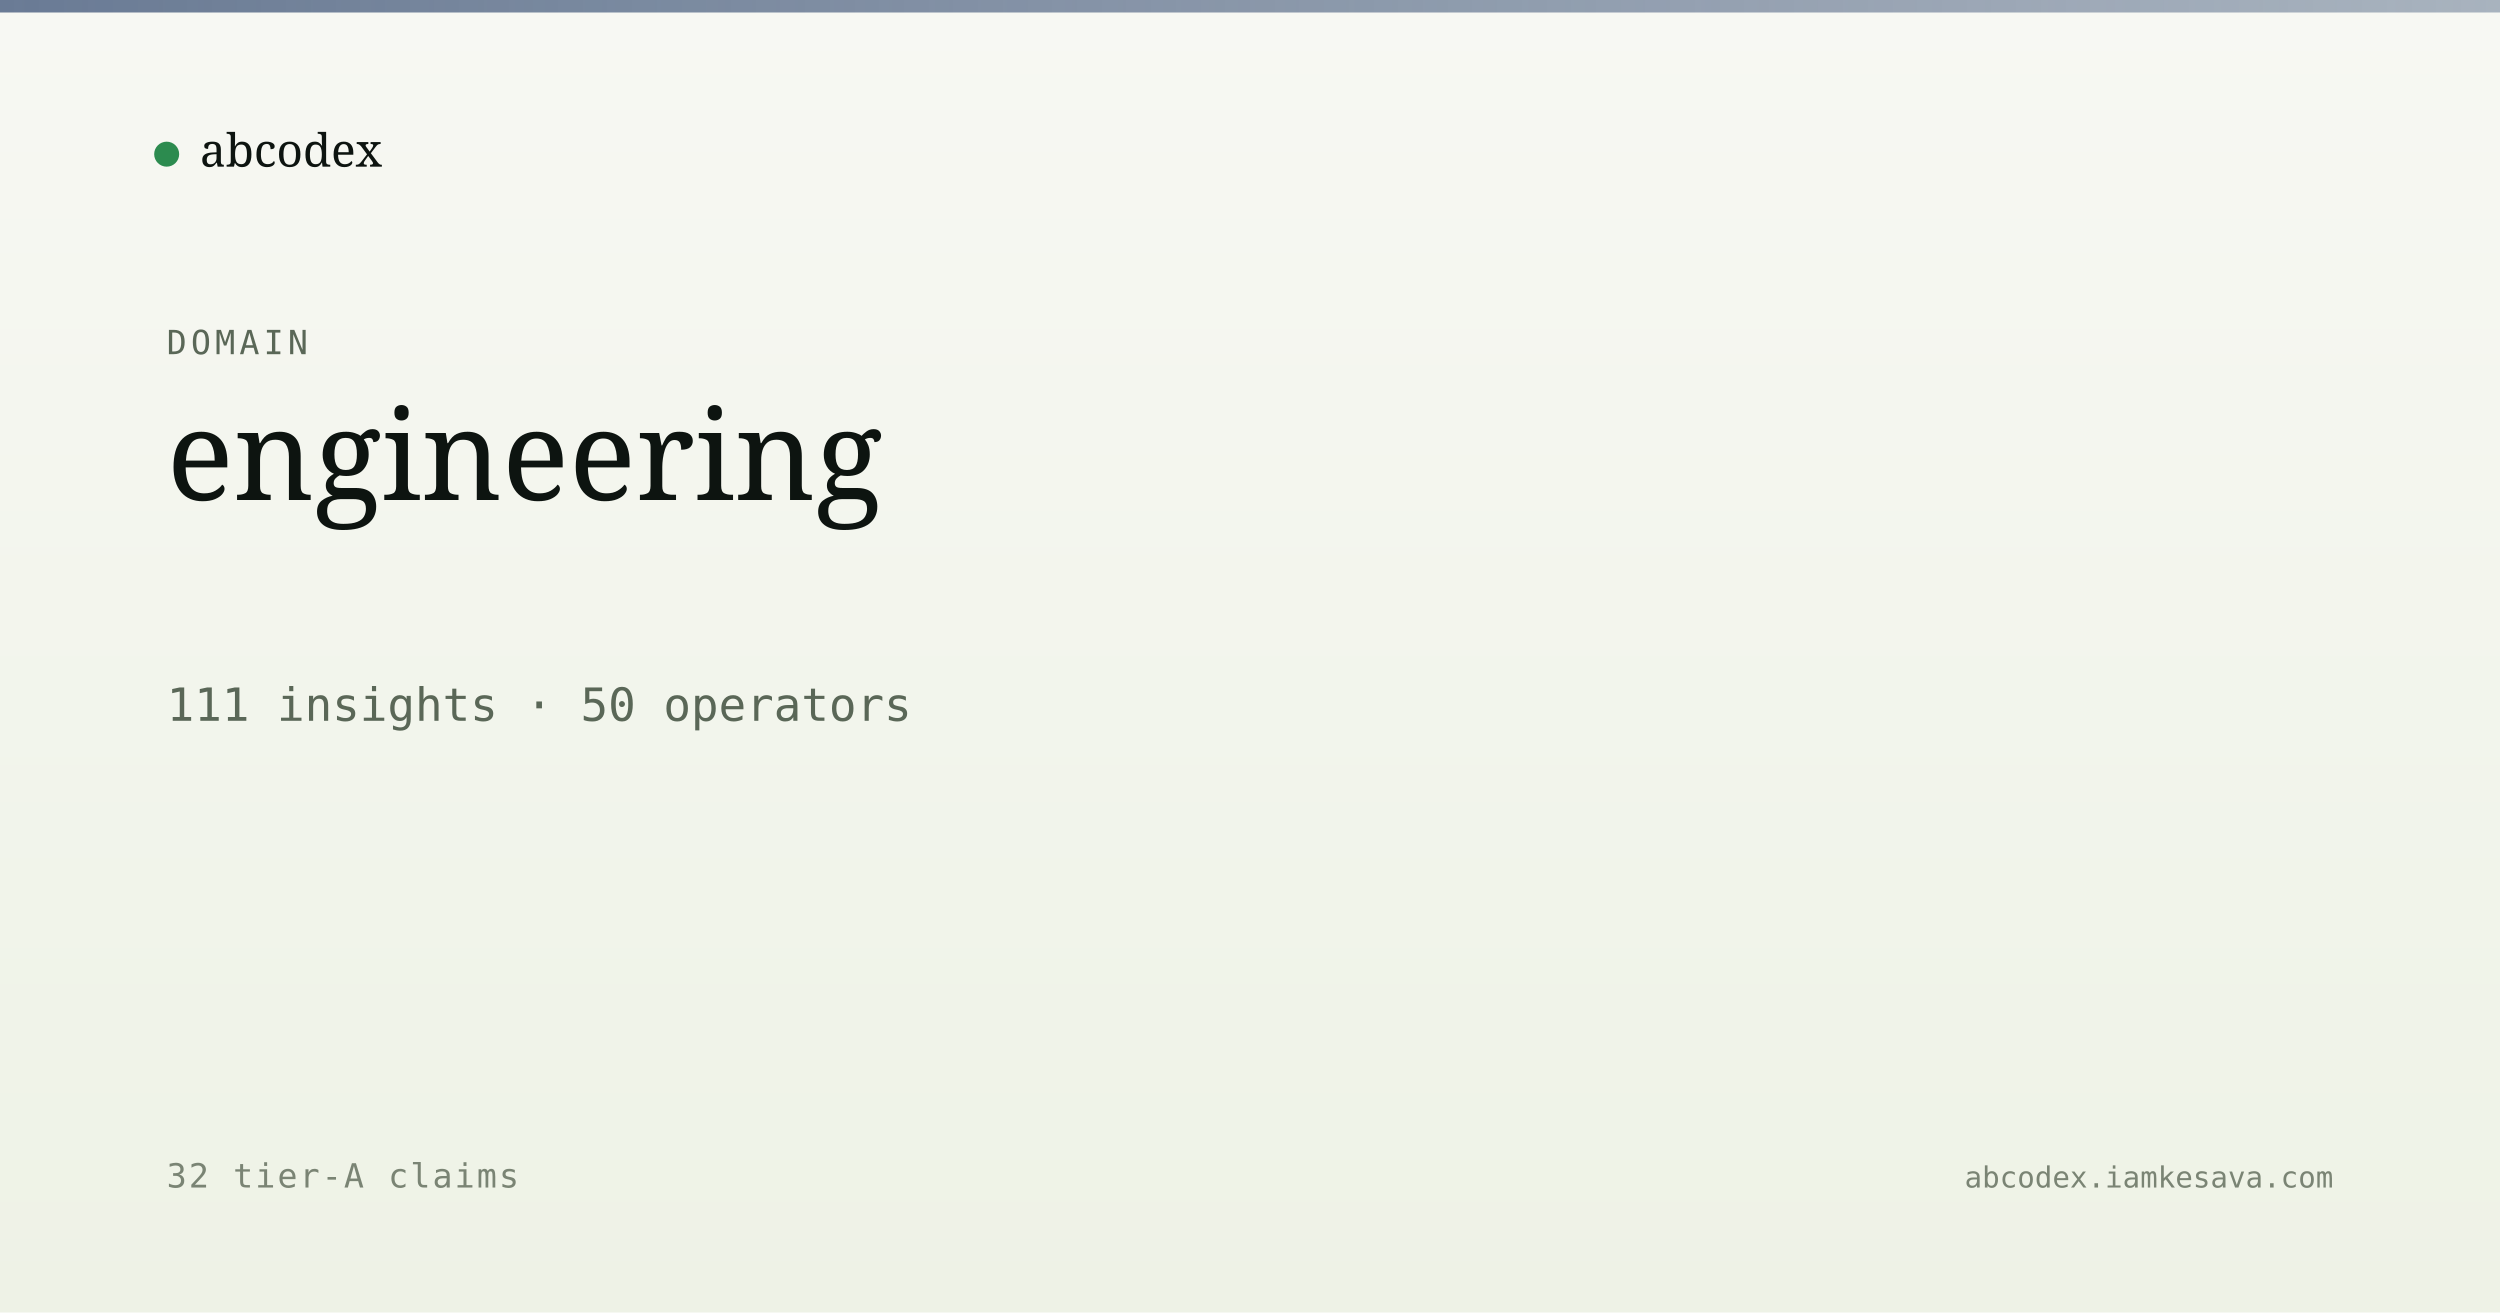
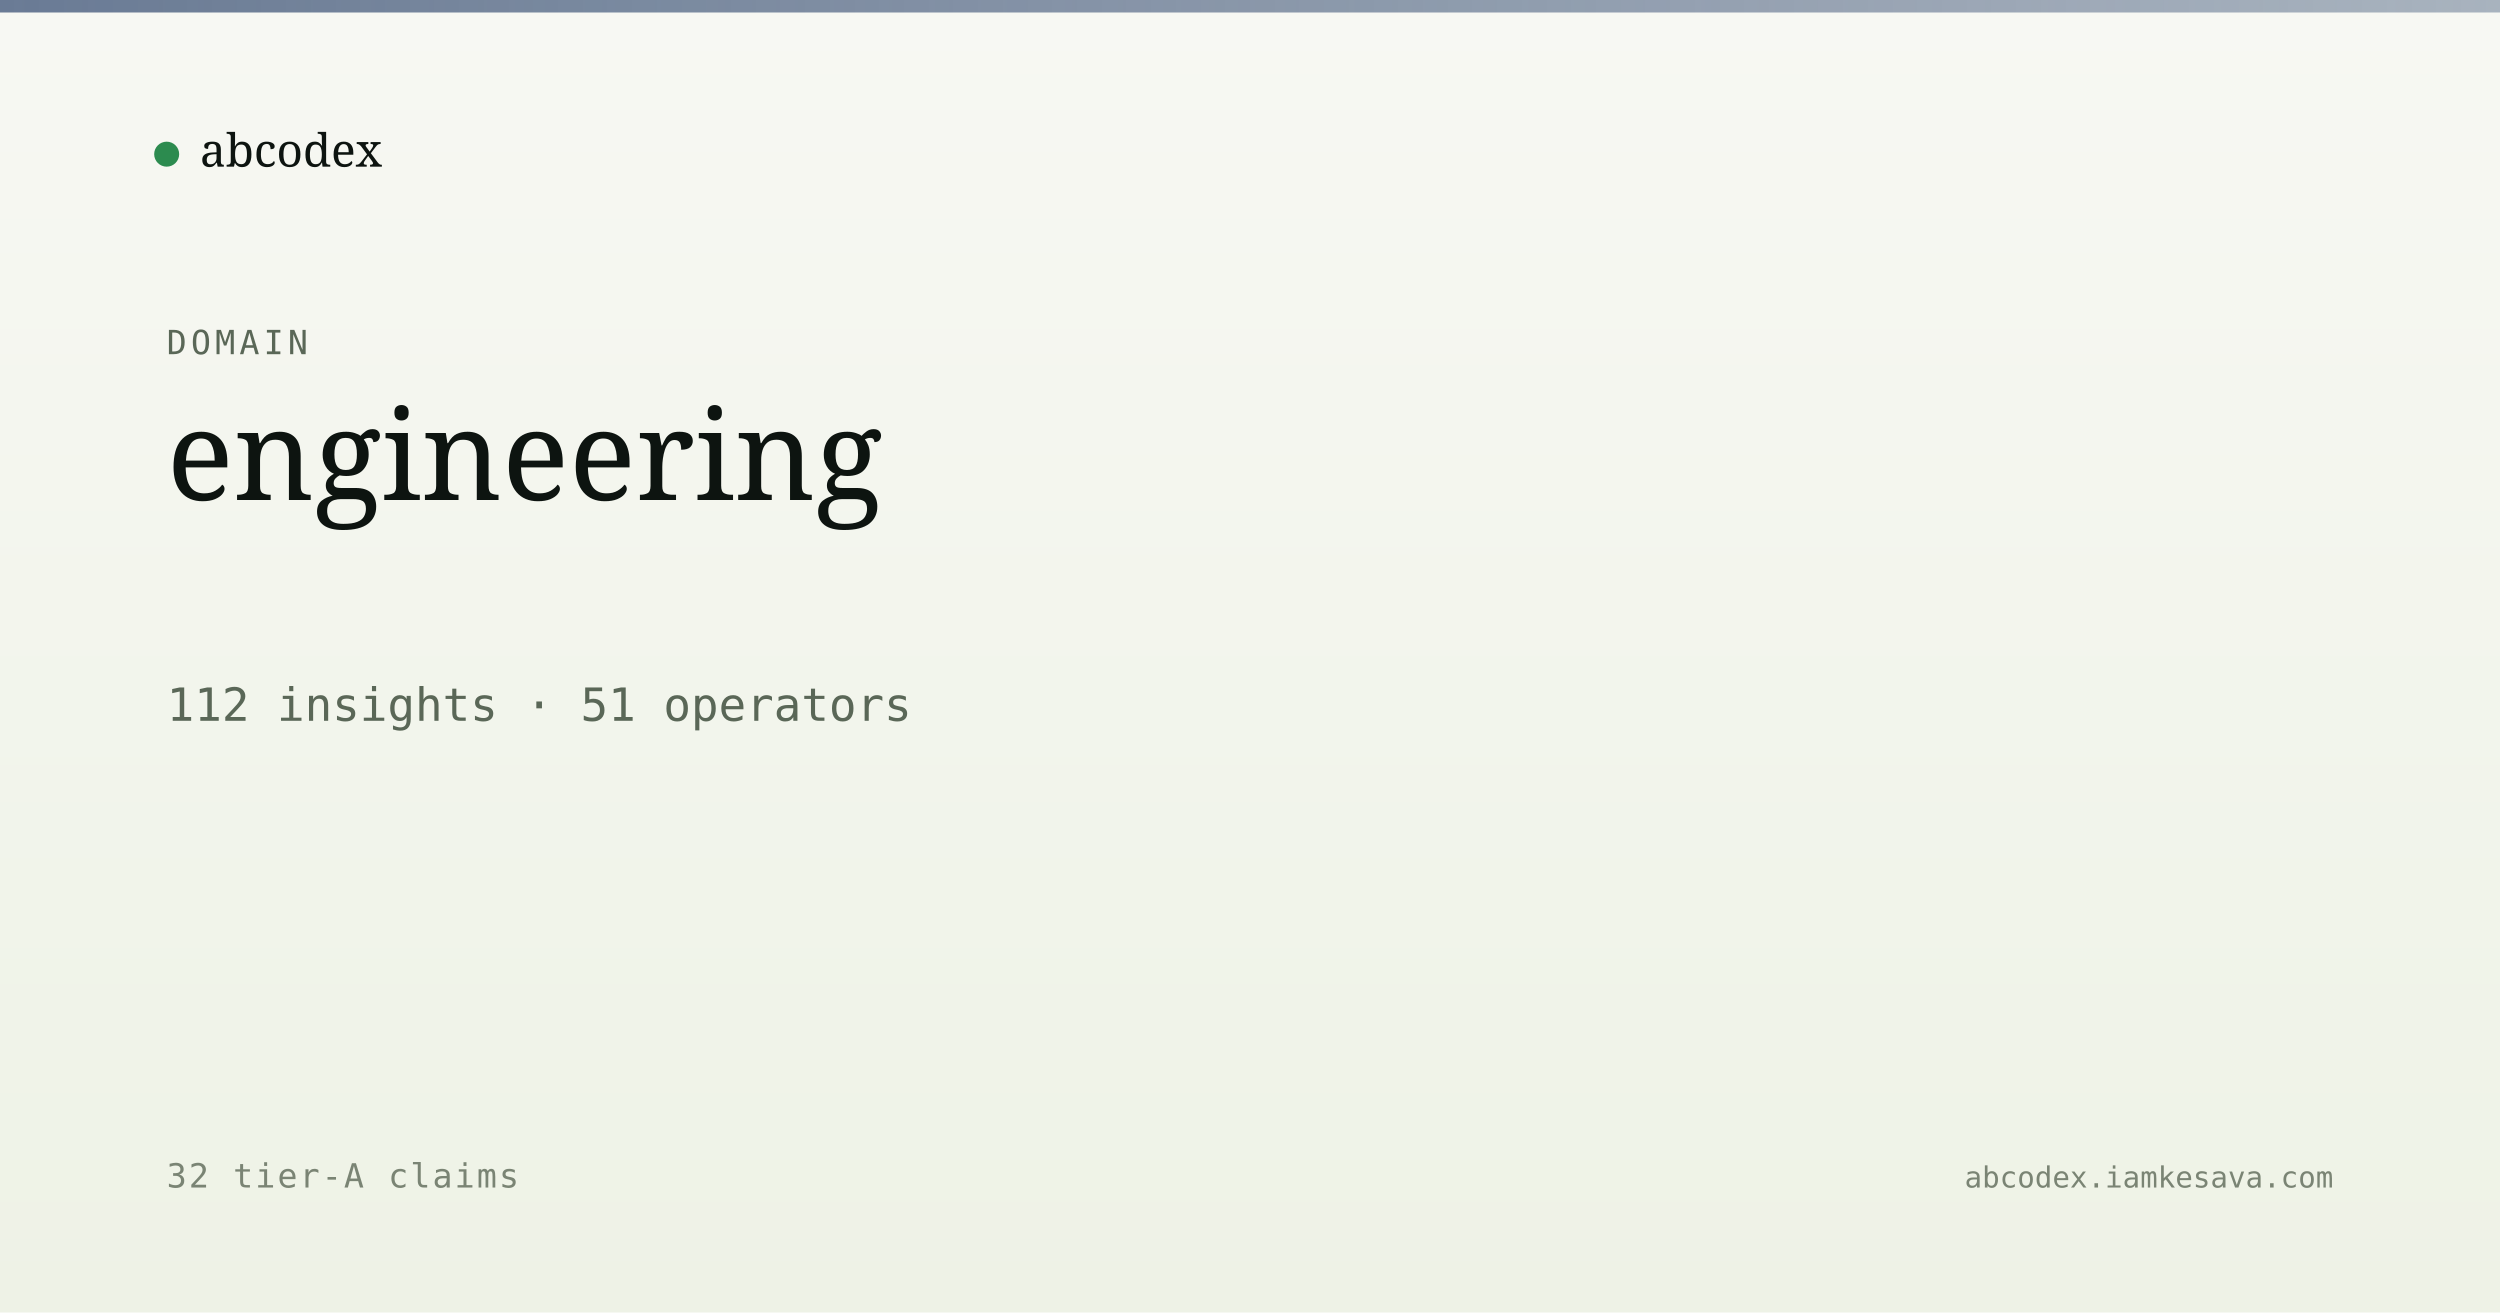
<svg xmlns="http://www.w3.org/2000/svg" viewBox="0 0 1200 630" width="1200" height="630">
  <defs>
    <linearGradient id="bg" x1="0" y1="0" x2="0" y2="1">
      <stop offset="0" stop-color="#f7f8f3" />
      <stop offset="1" stop-color="#eef2e6" />
    </linearGradient>
    <linearGradient id="band" x1="0" y1="0" x2="1" y2="0">
      <stop offset="0" stop-color="#5a6d8a" stop-opacity="0.9" />
      <stop offset="1" stop-color="#5a6d8a" stop-opacity="0.5" />
    </linearGradient>
  </defs>
  <rect width="1200" height="630" fill="url(#bg)" />
  <rect x="0" y="0" width="1200" height="6" fill="url(#band)" />
  <g transform="translate(80, 60)">
    <circle cx="0" cy="14" r="6" fill="#2c8b4f" />
    <text x="16" y="20" font-family="Newsreader, serif" font-size="22" fill="#0d1410">abcodex</text>
  </g>
  <text x="80" y="170" font-family="JetBrains Mono, monospace" font-size="16" fill="#5a6757" letter-spacing="2">DOMAIN</text>
  <text x="80" y="240" font-family="Newsreader, serif" font-size="60" font-weight="500" fill="#0d1410">engineering</text>
-   <text x="80" y="346" font-family="JetBrains Mono, monospace" font-size="22" fill="#5a6757">111 insights · 50 operators</text>
+   <text x="80" y="346" font-family="JetBrains Mono, monospace" font-size="22" fill="#5a6757">112 insights · 51 operators</text>
  <text x="80" y="570" font-family="JetBrains Mono, monospace" font-size="16" fill="#7a8474" letter-spacing="1">32 tier-A claims</text>
  <text x="1120" y="570" text-anchor="end" font-family="JetBrains Mono, monospace" font-size="14" fill="#7a8474">abcodex.iamkesava.com</text>
</svg>
